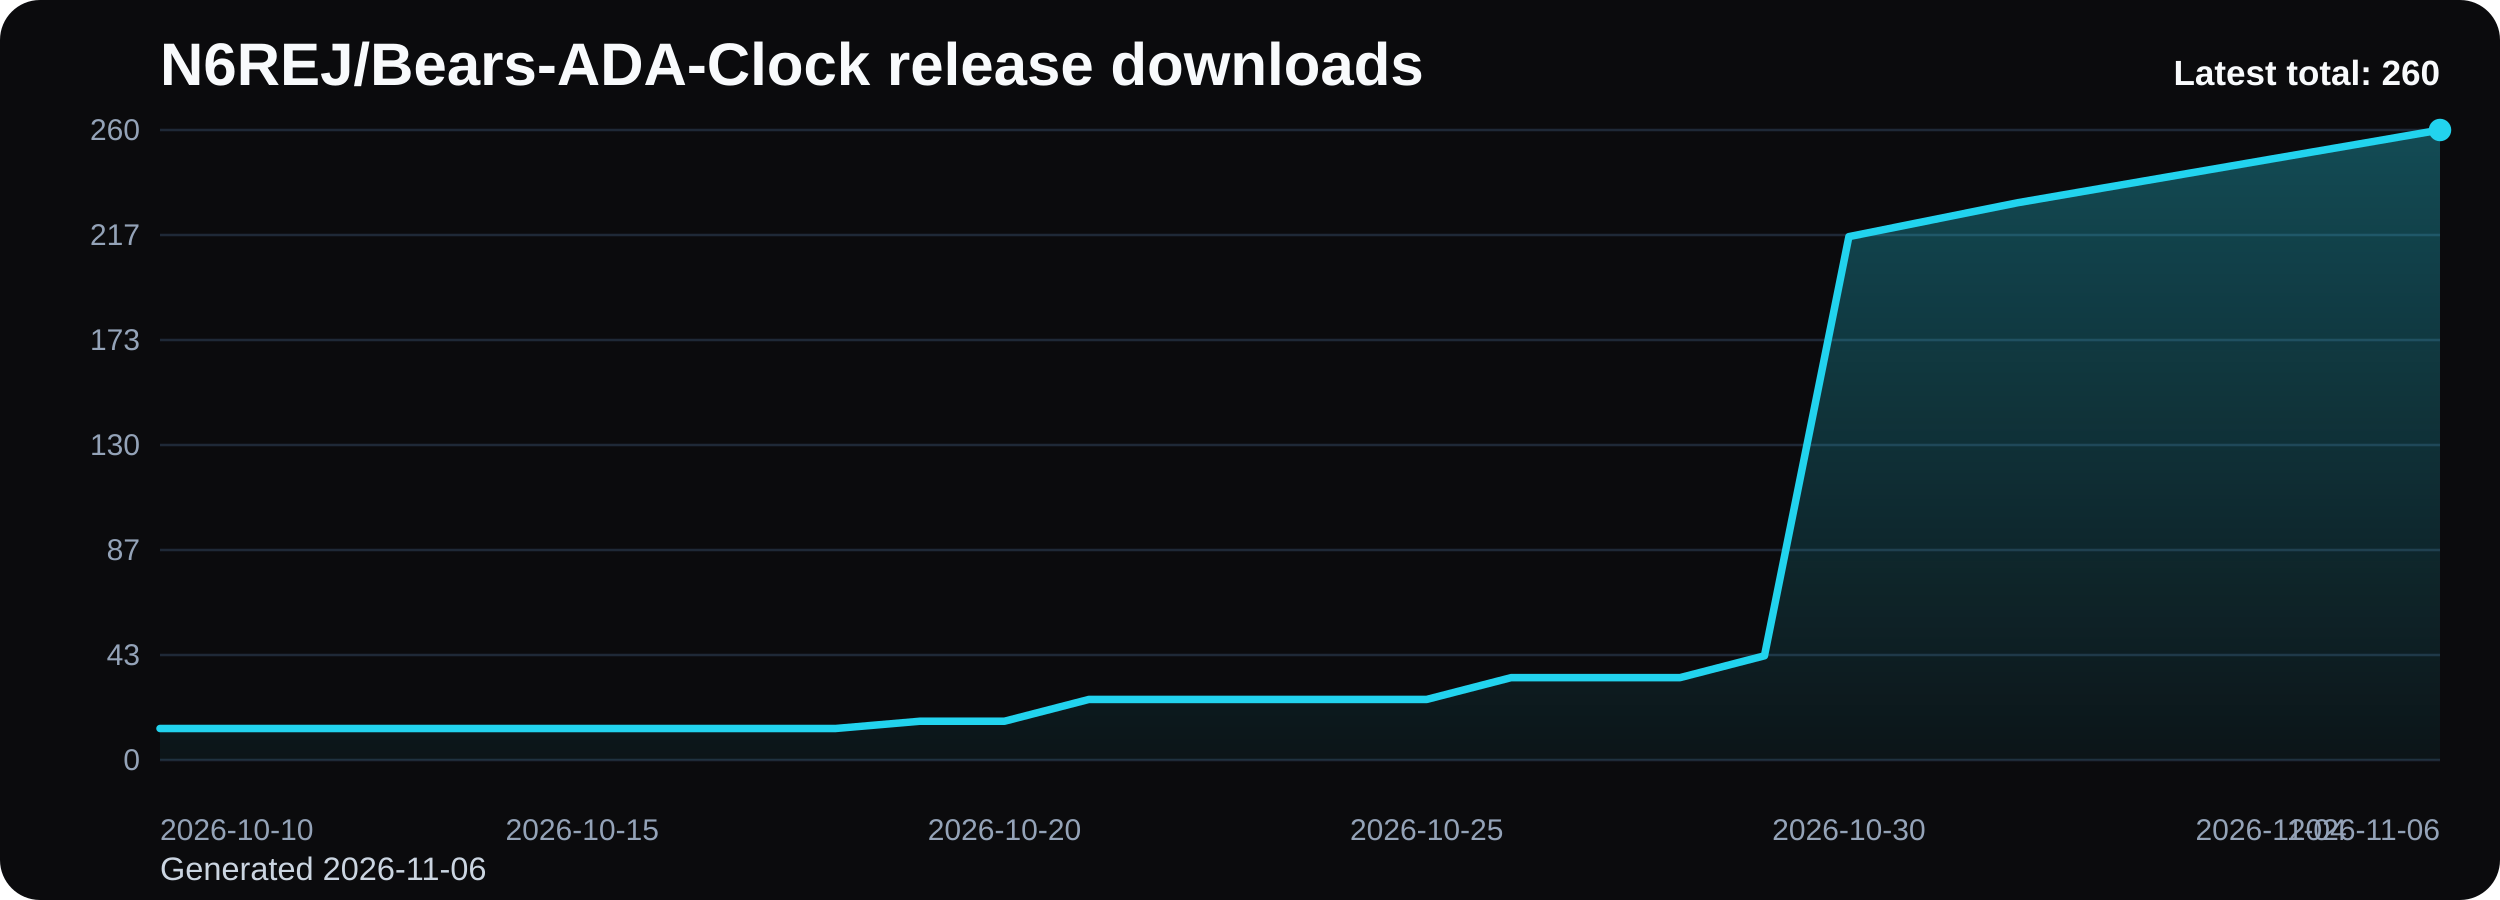
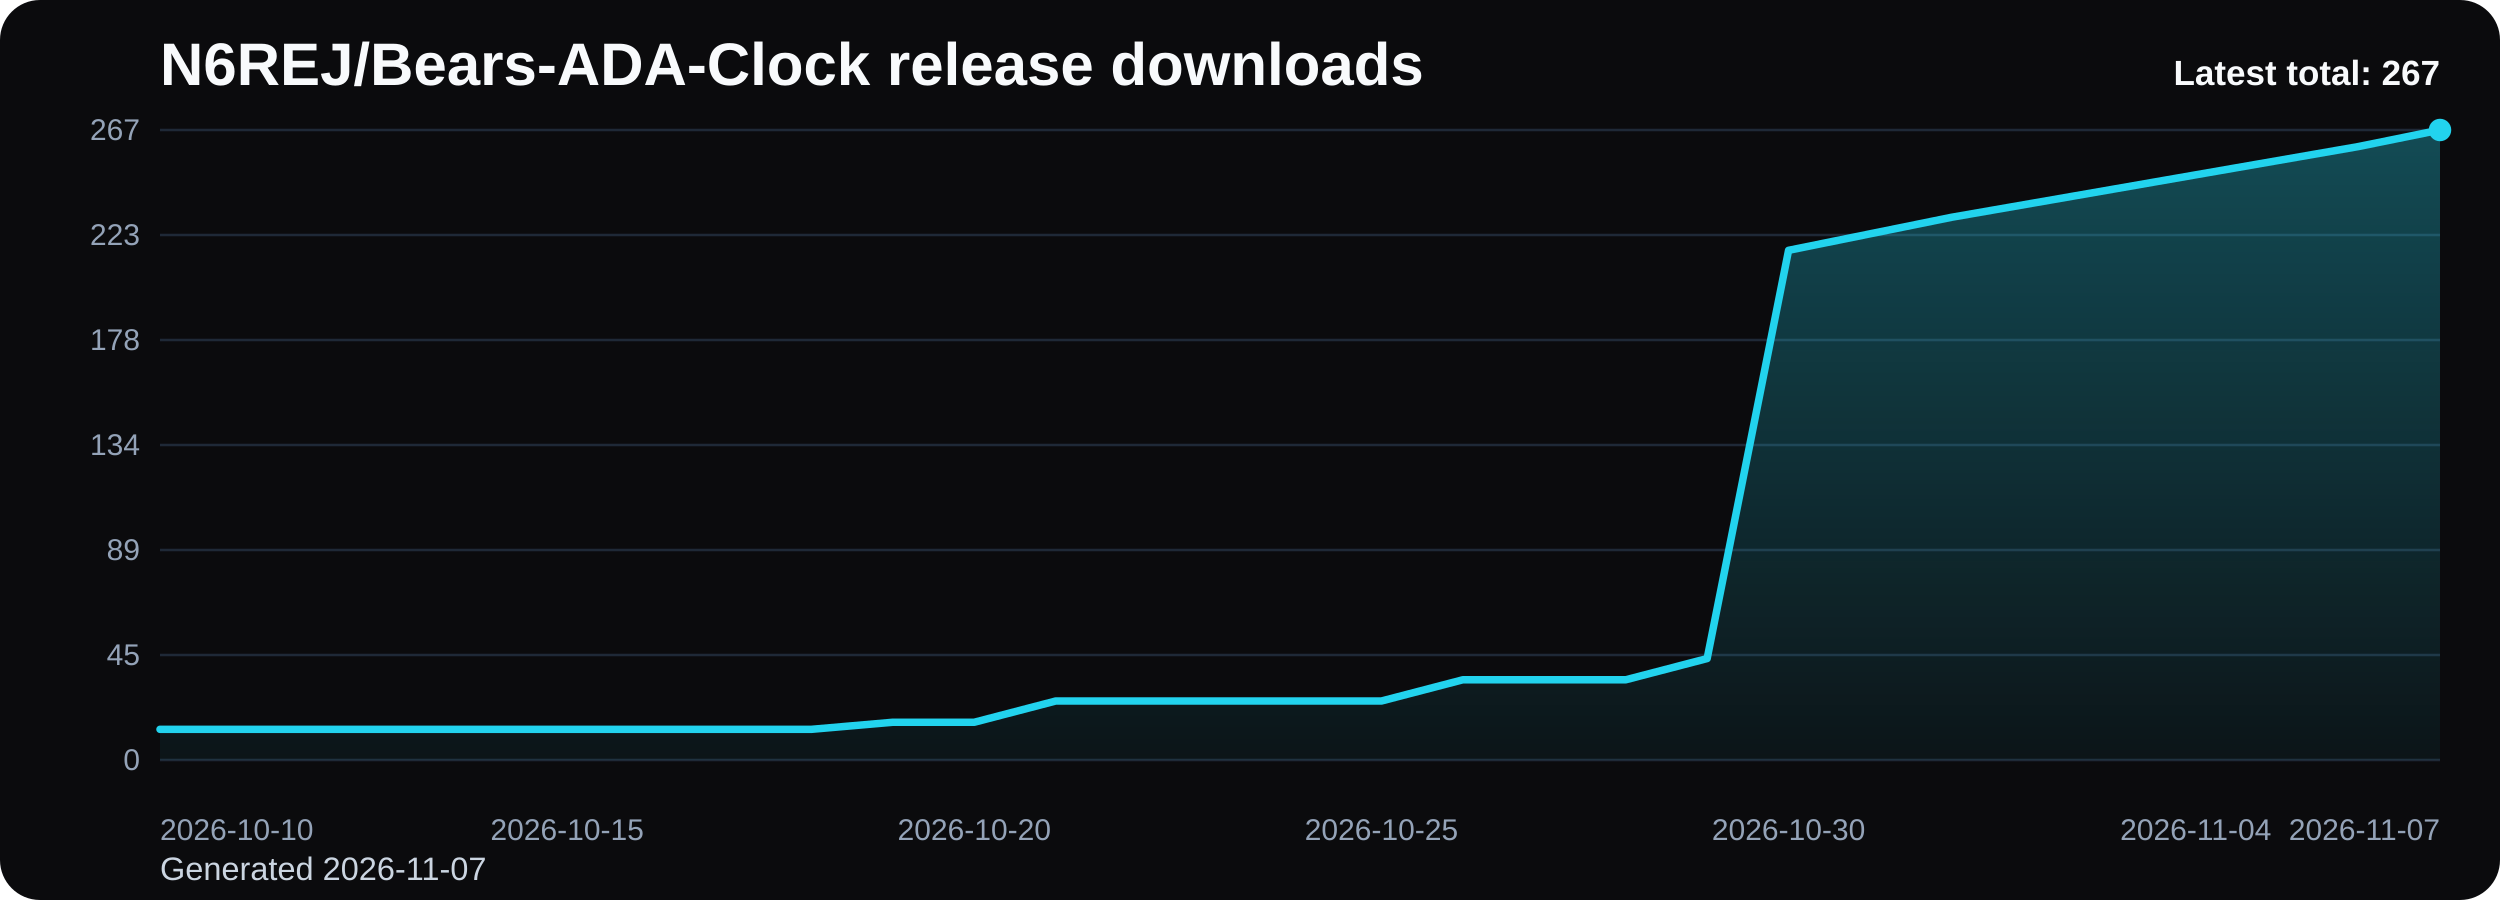
<svg xmlns="http://www.w3.org/2000/svg" viewBox="0 0 1000 360" role="img" aria-label="N6REJ/Bears-ADA-Clock release downloads chart">
  <defs>
    <linearGradient id="fill-total-trend-black" x1="0" y1="0" x2="0" y2="1">
      <stop offset="0%" stop-color="#22d3ee" stop-opacity="0.32" />
      <stop offset="100%" stop-color="#22d3ee" stop-opacity="0.05" />
    </linearGradient>
    <style>
      .bg { fill: #0b0b0d; }
      .title { font: 700 24px Arial, sans-serif; fill: #f8fafc; }
      .sub { font: 400 13px Arial, sans-serif; fill: #cbd5e1; }
      .grid { stroke: #1f2937; stroke-width: 1; }
      .axis { font: 400 12px Arial, sans-serif; fill: #94a3b8; }
      .line { fill: none; stroke: #22d3ee; stroke-width: 3; stroke-linecap: round; stroke-linejoin: round; }
      .dot { fill: #22d3ee; }
      .value { font: 600 11px Arial, sans-serif; fill: #cbd5e1; }
      .latest { font: 700 14px Arial, sans-serif; fill: #f8fafc; }
    </style>
  </defs>
  <rect class="bg" x="0" y="0" width="1000" height="360" rx="16" />
  <text class="title" x="64" y="34">N6REJ/Bears-ADA-Clock release downloads</text>
-   <text class="sub" x="64" y="352">Generated 2026-11-06</text>
+   <text class="sub" x="64" y="352">Generated 2026-11-07</text>
  <line x1="64" y1="52.00" x2="976" y2="52.00" class="grid" />
-   <text x="56" y="56.00" text-anchor="end" class="axis">260</text>
+   <text x="56" y="56.00" text-anchor="end" class="axis">267</text>
  <line x1="64" y1="94.00" x2="976" y2="94.00" class="grid" />
-   <text x="56" y="98.00" text-anchor="end" class="axis">217</text>
+   <text x="56" y="98.00" text-anchor="end" class="axis">223</text>
  <line x1="64" y1="136.00" x2="976" y2="136.00" class="grid" />
-   <text x="56" y="140.00" text-anchor="end" class="axis">173</text>
+   <text x="56" y="140.00" text-anchor="end" class="axis">178</text>
  <line x1="64" y1="178.00" x2="976" y2="178.00" class="grid" />
-   <text x="56" y="182.00" text-anchor="end" class="axis">130</text>
+   <text x="56" y="182.00" text-anchor="end" class="axis">134</text>
  <line x1="64" y1="220.00" x2="976" y2="220.00" class="grid" />
-   <text x="56" y="224.00" text-anchor="end" class="axis">87</text>
+   <text x="56" y="224.00" text-anchor="end" class="axis">89</text>
  <line x1="64" y1="262.00" x2="976" y2="262.00" class="grid" />
-   <text x="56" y="266.00" text-anchor="end" class="axis">43</text>
+   <text x="56" y="266.00" text-anchor="end" class="axis">45</text>
  <line x1="64" y1="304.00" x2="976" y2="304.00" class="grid" />
  <text x="56" y="308.00" text-anchor="end" class="axis">0</text>
-   <path d="M 64.00 304 L 64.00 291.40 L 97.78 291.40 L 131.56 291.40 L 165.33 291.40 L 199.11 291.40 L 232.89 291.40 L 266.67 291.40 L 300.44 291.40 L 334.22 291.40 L 368.00 288.49 L 401.78 288.49 L 435.56 279.77 L 469.33 279.77 L 503.11 279.77 L 536.89 279.77 L 570.67 279.77 L 604.44 271.05 L 638.22 271.05 L 672.00 271.05 L 705.78 262.32 L 739.56 94.65 L 773.33 87.86 L 807.11 81.08 L 840.89 75.26 L 874.67 69.45 L 908.44 63.63 L 942.22 57.82 L 976.00 52.00 L 976.00 304 Z" fill="url(#fill-total-trend-black)" />
-   <polyline class="line" points="64.00,291.40 97.78,291.40 131.56,291.40 165.33,291.40 199.11,291.40 232.89,291.40 266.67,291.40 300.44,291.40 334.22,291.40 368.00,288.49 401.78,288.49 435.56,279.77 469.33,279.77 503.11,279.77 536.89,279.77 570.67,279.77 604.44,271.05 638.22,271.05 672.00,271.05 705.78,262.32 739.56,94.65 773.33,87.86 807.11,81.08 840.89,75.26 874.67,69.45 908.44,63.63 942.22,57.82 976.00,52.00" />
+   <path d="M 64.00 304 L 64.00 291.73 L 96.57 291.73 L 129.14 291.73 L 161.71 291.73 L 194.29 291.73 L 226.86 291.73 L 259.43 291.73 L 292.00 291.73 L 324.57 291.73 L 357.14 288.90 L 389.71 288.90 L 422.29 280.40 L 454.86 280.40 L 487.43 280.40 L 520.00 280.40 L 552.57 280.40 L 585.14 271.91 L 617.71 271.91 L 650.29 271.91 L 682.86 263.42 L 715.43 100.13 L 748.00 93.53 L 780.57 86.92 L 813.14 81.26 L 845.71 75.60 L 878.29 69.93 L 910.86 64.27 L 943.43 58.61 L 976.00 52.00 L 976.00 304 Z" fill="url(#fill-total-trend-black)" />
+   <polyline class="line" points="64.00,291.73 96.57,291.73 129.14,291.73 161.71,291.73 194.29,291.73 226.86,291.73 259.43,291.73 292.00,291.73 324.57,291.73 357.14,288.90 389.71,288.90 422.29,280.40 454.86,280.40 487.43,280.40 520.00,280.40 552.57,280.40 585.14,271.91 617.71,271.91 650.29,271.91 682.86,263.42 715.43,100.13 748.00,93.53 780.57,86.92 813.14,81.26 845.71,75.60 878.29,69.93 910.86,64.27 943.43,58.61 976.00,52.00" />
  <circle class="dot" cx="976.00" cy="52.00" r="4.5" />
  <text class="axis" x="64.00" y="336" text-anchor="start">2026-10-10</text>
-   <text class="axis" x="232.89" y="336" text-anchor="middle">2026-10-15</text>
-   <text class="axis" x="401.78" y="336" text-anchor="middle">2026-10-20</text>
-   <text class="axis" x="570.67" y="336" text-anchor="middle">2026-10-25</text>
-   <text class="axis" x="739.56" y="336" text-anchor="middle">2026-10-30</text>
-   <text class="axis" x="908.44" y="336" text-anchor="middle">2026-11-04</text>
-   <text class="axis" x="976.00" y="336" text-anchor="end">2026-11-06</text>
-   <text class="latest" x="976" y="34" text-anchor="end">Latest total: 260</text>
+   <text class="axis" x="226.86" y="336" text-anchor="middle">2026-10-15</text>
+   <text class="axis" x="389.71" y="336" text-anchor="middle">2026-10-20</text>
+   <text class="axis" x="552.57" y="336" text-anchor="middle">2026-10-25</text>
+   <text class="axis" x="715.43" y="336" text-anchor="middle">2026-10-30</text>
+   <text class="axis" x="878.29" y="336" text-anchor="middle">2026-11-04</text>
+   <text class="axis" x="976.00" y="336" text-anchor="end">2026-11-07</text>
+   <text class="latest" x="976" y="34" text-anchor="end">Latest total: 267</text>
</svg>
